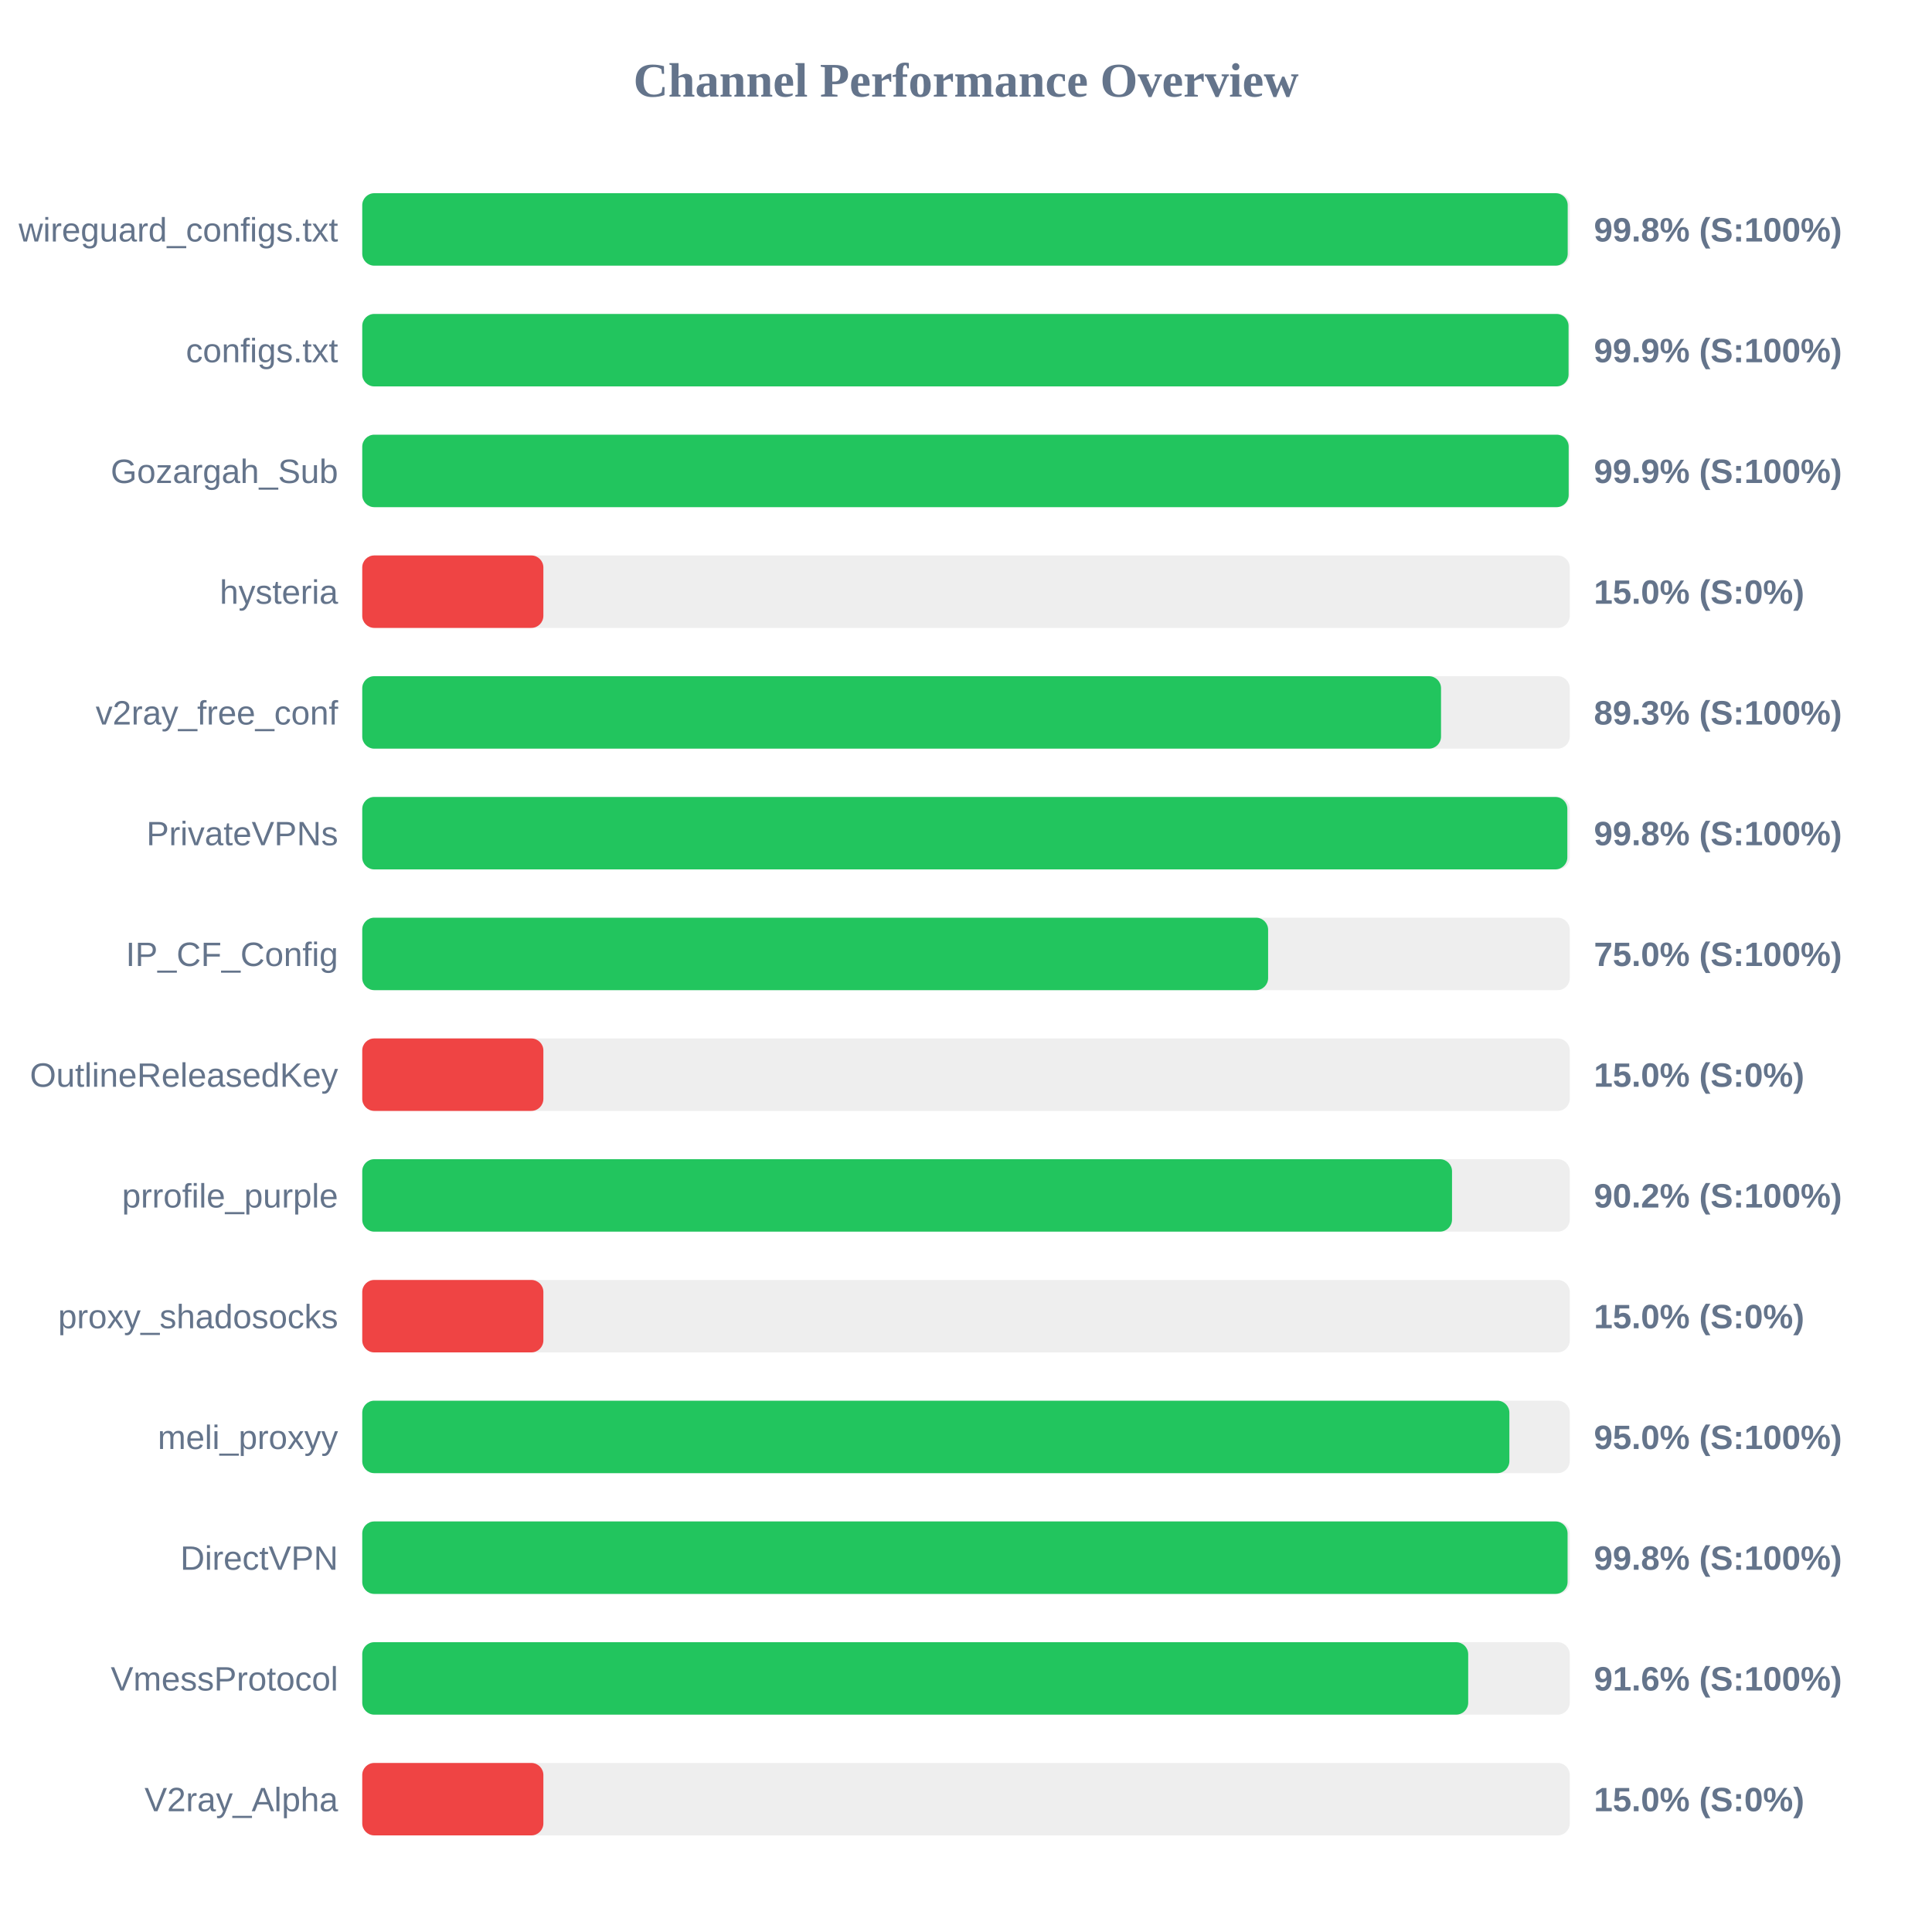
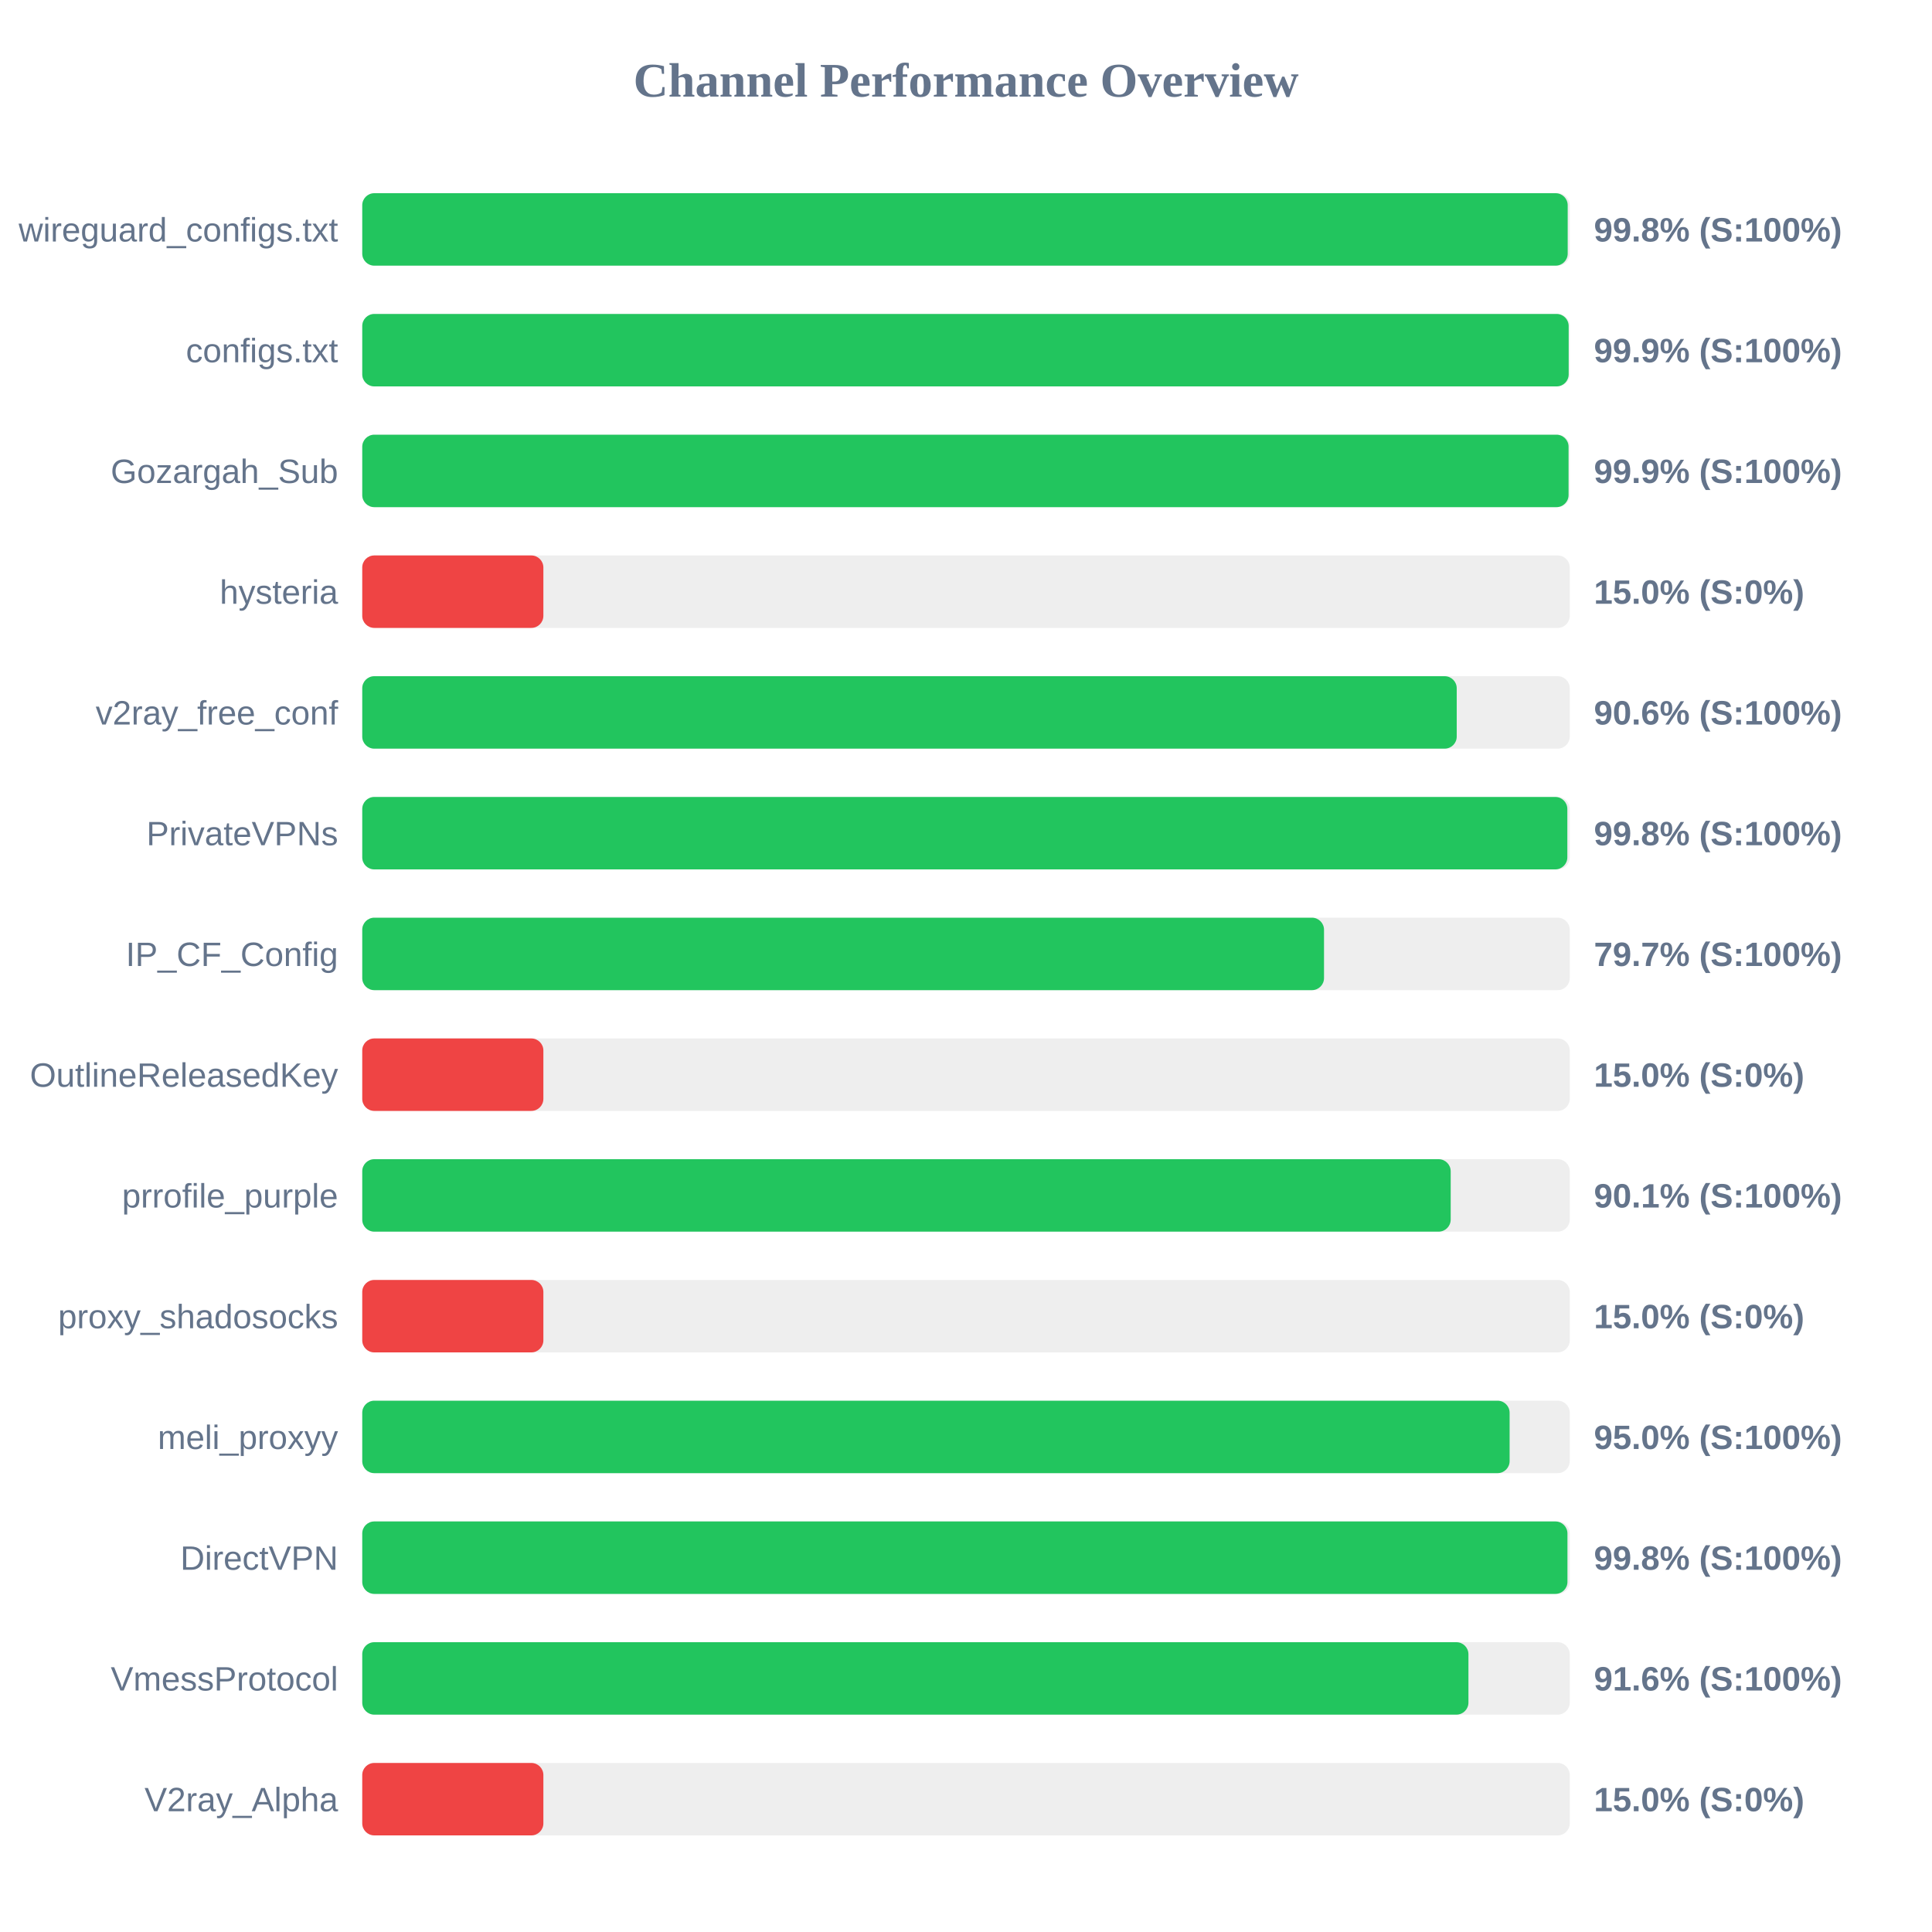
<svg xmlns="http://www.w3.org/2000/svg" width="800" height="800" version="1.1">
  <style>
        .row { font: 14px Arial; fill: #64748b; }
        .score { font: bold 14px Arial; fill: #64748b; }
    </style>
  <text x="400" y="40" text-anchor="middle" font-size="20px" font-weight="bold" fill="#64748b">Channel Performance Overview</text>
  <rect x="150" y="80" width="500" height="30" fill="#eee" rx="5" />
  <rect x="150" y="80" width="499.15" height="30" fill="#22c55e" rx="5" />
  <text x="140" y="100" text-anchor="end" class="row">wireguard_configs.txt</text>
  <text x="660" y="100" text-anchor="start" class="score">99.8% (S:100%)</text>
  <rect x="150" y="130" width="500" height="30" fill="#eee" rx="5" />
-   <rect x="150" y="130" width="499.5" height="30" fill="#22c55e" rx="5" />
+   <rect x="150" y="130" width="499.55" height="30" fill="#22c55e" rx="5" />
  <text x="140" y="150" text-anchor="end" class="row">configs.txt</text>
  <text x="660" y="150" text-anchor="start" class="score">99.9% (S:100%)</text>
  <rect x="150" y="180" width="500" height="30" fill="#eee" rx="5" />
-   <rect x="150" y="180" width="499.55" height="30" fill="#22c55e" rx="5" />
+   <rect x="150" y="180" width="499.5" height="30" fill="#22c55e" rx="5" />
  <text x="140" y="200" text-anchor="end" class="row">Gozargah_Sub</text>
  <text x="660" y="200" text-anchor="start" class="score">99.9% (S:100%)</text>
  <rect x="150" y="230" width="500" height="30" fill="#eee" rx="5" />
  <rect x="150" y="230" width="75.0" height="30" fill="#ef4444" rx="5" />
  <text x="140" y="250" text-anchor="end" class="row">hysteria</text>
  <text x="660" y="250" text-anchor="start" class="score">15.0% (S:0%)</text>
  <rect x="150" y="280" width="500" height="30" fill="#eee" rx="5" />
-   <rect x="150" y="280" width="446.7" height="30" fill="#22c55e" rx="5" />
+   <rect x="150" y="280" width="453.2" height="30" fill="#22c55e" rx="5" />
  <text x="140" y="300" text-anchor="end" class="row">v2ray_free_conf</text>
-   <text x="660" y="300" text-anchor="start" class="score">89.3% (S:100%)</text>
+   <text x="660" y="300" text-anchor="start" class="score">90.6% (S:100%)</text>
  <rect x="150" y="330" width="500" height="30" fill="#eee" rx="5" />
  <rect x="150" y="330" width="499.0" height="30" fill="#22c55e" rx="5" />
  <text x="140" y="350" text-anchor="end" class="row">PrivateVPNs</text>
  <text x="660" y="350" text-anchor="start" class="score">99.8% (S:100%)</text>
  <rect x="150" y="380" width="500" height="30" fill="#eee" rx="5" />
-   <rect x="150" y="380" width="375.1" height="30" fill="#22c55e" rx="5" />
+   <rect x="150" y="380" width="398.25" height="30" fill="#22c55e" rx="5" />
  <text x="140" y="400" text-anchor="end" class="row">IP_CF_Config</text>
-   <text x="660" y="400" text-anchor="start" class="score">75.0% (S:100%)</text>
+   <text x="660" y="400" text-anchor="start" class="score">79.7% (S:100%)</text>
  <rect x="150" y="430" width="500" height="30" fill="#eee" rx="5" />
  <rect x="150" y="430" width="75.0" height="30" fill="#ef4444" rx="5" />
  <text x="140" y="450" text-anchor="end" class="row">OutlineReleasedKey</text>
  <text x="660" y="450" text-anchor="start" class="score">15.0% (S:0%)</text>
  <rect x="150" y="480" width="500" height="30" fill="#eee" rx="5" />
-   <rect x="150" y="480" width="451.25" height="30" fill="#22c55e" rx="5" />
+   <rect x="150" y="480" width="450.7" height="30" fill="#22c55e" rx="5" />
  <text x="140" y="500" text-anchor="end" class="row">prrofile_purple</text>
-   <text x="660" y="500" text-anchor="start" class="score">90.2% (S:100%)</text>
+   <text x="660" y="500" text-anchor="start" class="score">90.1% (S:100%)</text>
  <rect x="150" y="530" width="500" height="30" fill="#eee" rx="5" />
  <rect x="150" y="530" width="75.0" height="30" fill="#ef4444" rx="5" />
  <text x="140" y="550" text-anchor="end" class="row">proxy_shadosocks</text>
  <text x="660" y="550" text-anchor="start" class="score">15.0% (S:0%)</text>
  <rect x="150" y="580" width="500" height="30" fill="#eee" rx="5" />
-   <rect x="150" y="580" width="475.0" height="30" fill="#22c55e" rx="5" />
+   <rect x="150" y="580" width="475.1" height="30" fill="#22c55e" rx="5" />
  <text x="140" y="600" text-anchor="end" class="row">meli_proxyy</text>
  <text x="660" y="600" text-anchor="start" class="score">95.0% (S:100%)</text>
  <rect x="150" y="630" width="500" height="30" fill="#eee" rx="5" />
-   <rect x="150" y="630" width="499.1" height="30" fill="#22c55e" rx="5" />
+   <rect x="150" y="630" width="499.05" height="30" fill="#22c55e" rx="5" />
  <text x="140" y="650" text-anchor="end" class="row">DirectVPN</text>
  <text x="660" y="650" text-anchor="start" class="score">99.8% (S:100%)</text>
  <rect x="150" y="680" width="500" height="30" fill="#eee" rx="5" />
-   <rect x="150" y="680" width="457.95" height="30" fill="#22c55e" rx="5" />
+   <rect x="150" y="680" width="458.05" height="30" fill="#22c55e" rx="5" />
  <text x="140" y="700" text-anchor="end" class="row">VmessProtocol</text>
  <text x="660" y="700" text-anchor="start" class="score">91.6% (S:100%)</text>
  <rect x="150" y="730" width="500" height="30" fill="#eee" rx="5" />
  <rect x="150" y="730" width="75.0" height="30" fill="#ef4444" rx="5" />
  <text x="140" y="750" text-anchor="end" class="row">V2ray_Alpha</text>
  <text x="660" y="750" text-anchor="start" class="score">15.0% (S:0%)</text>
</svg>
